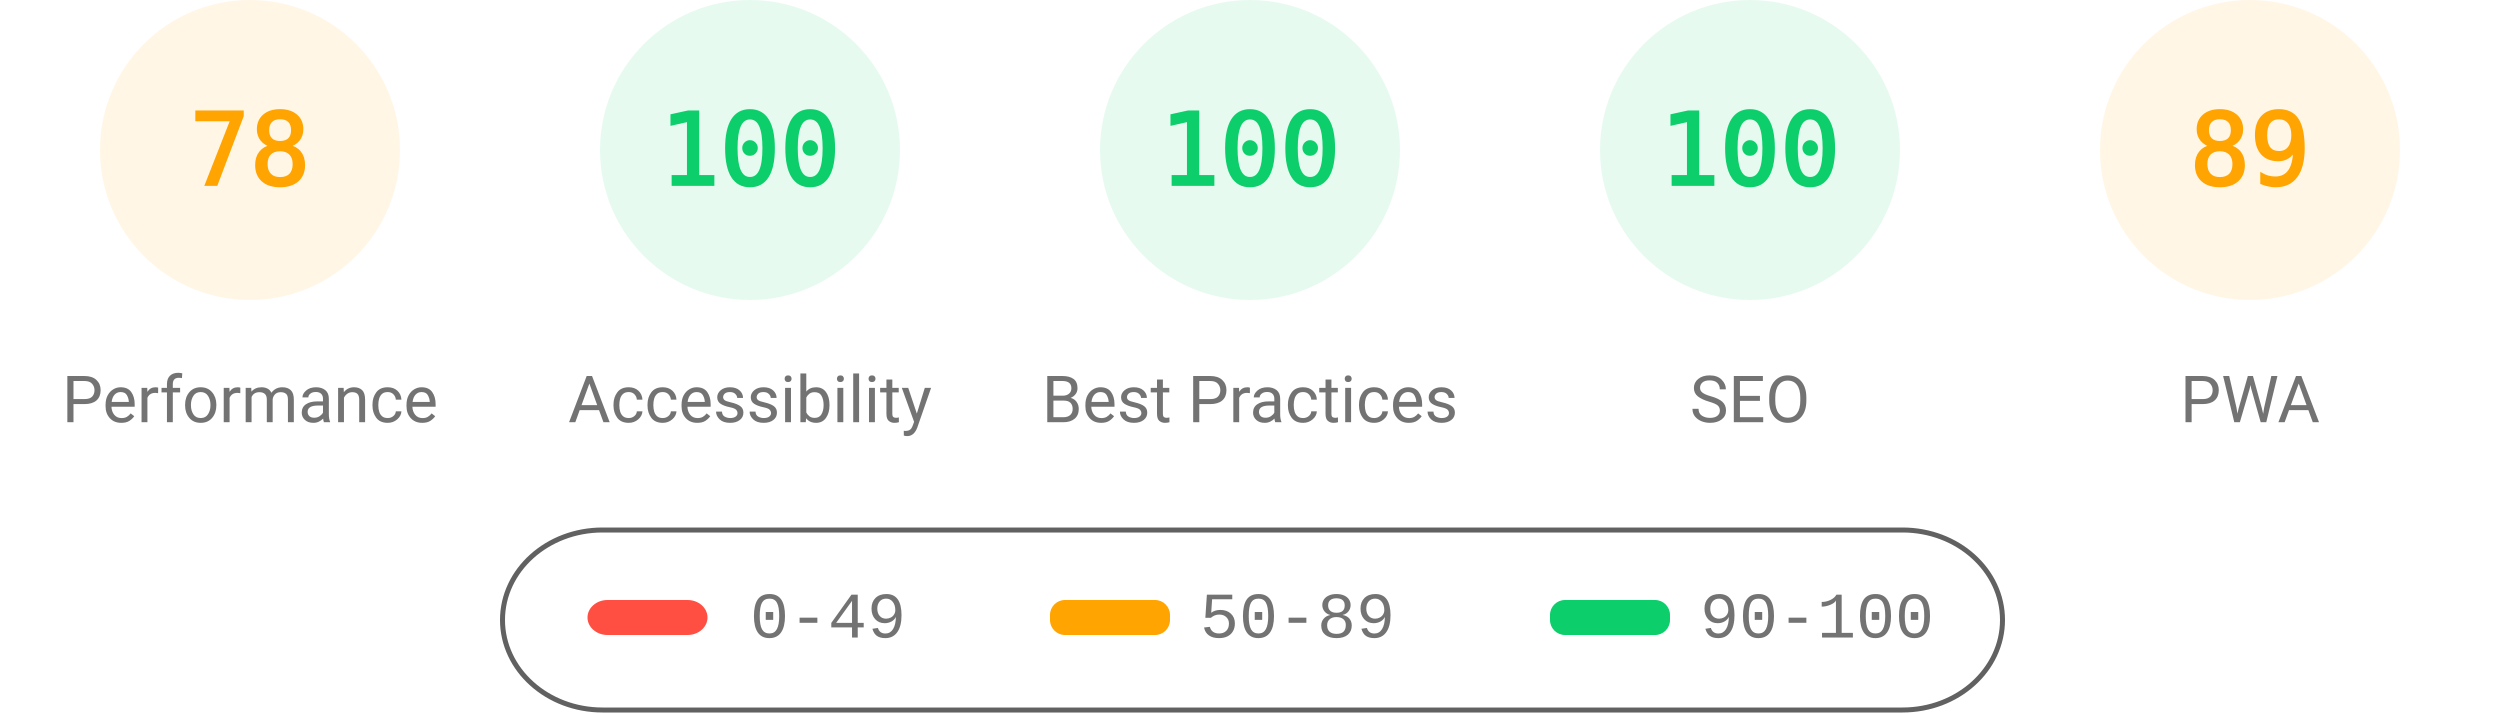
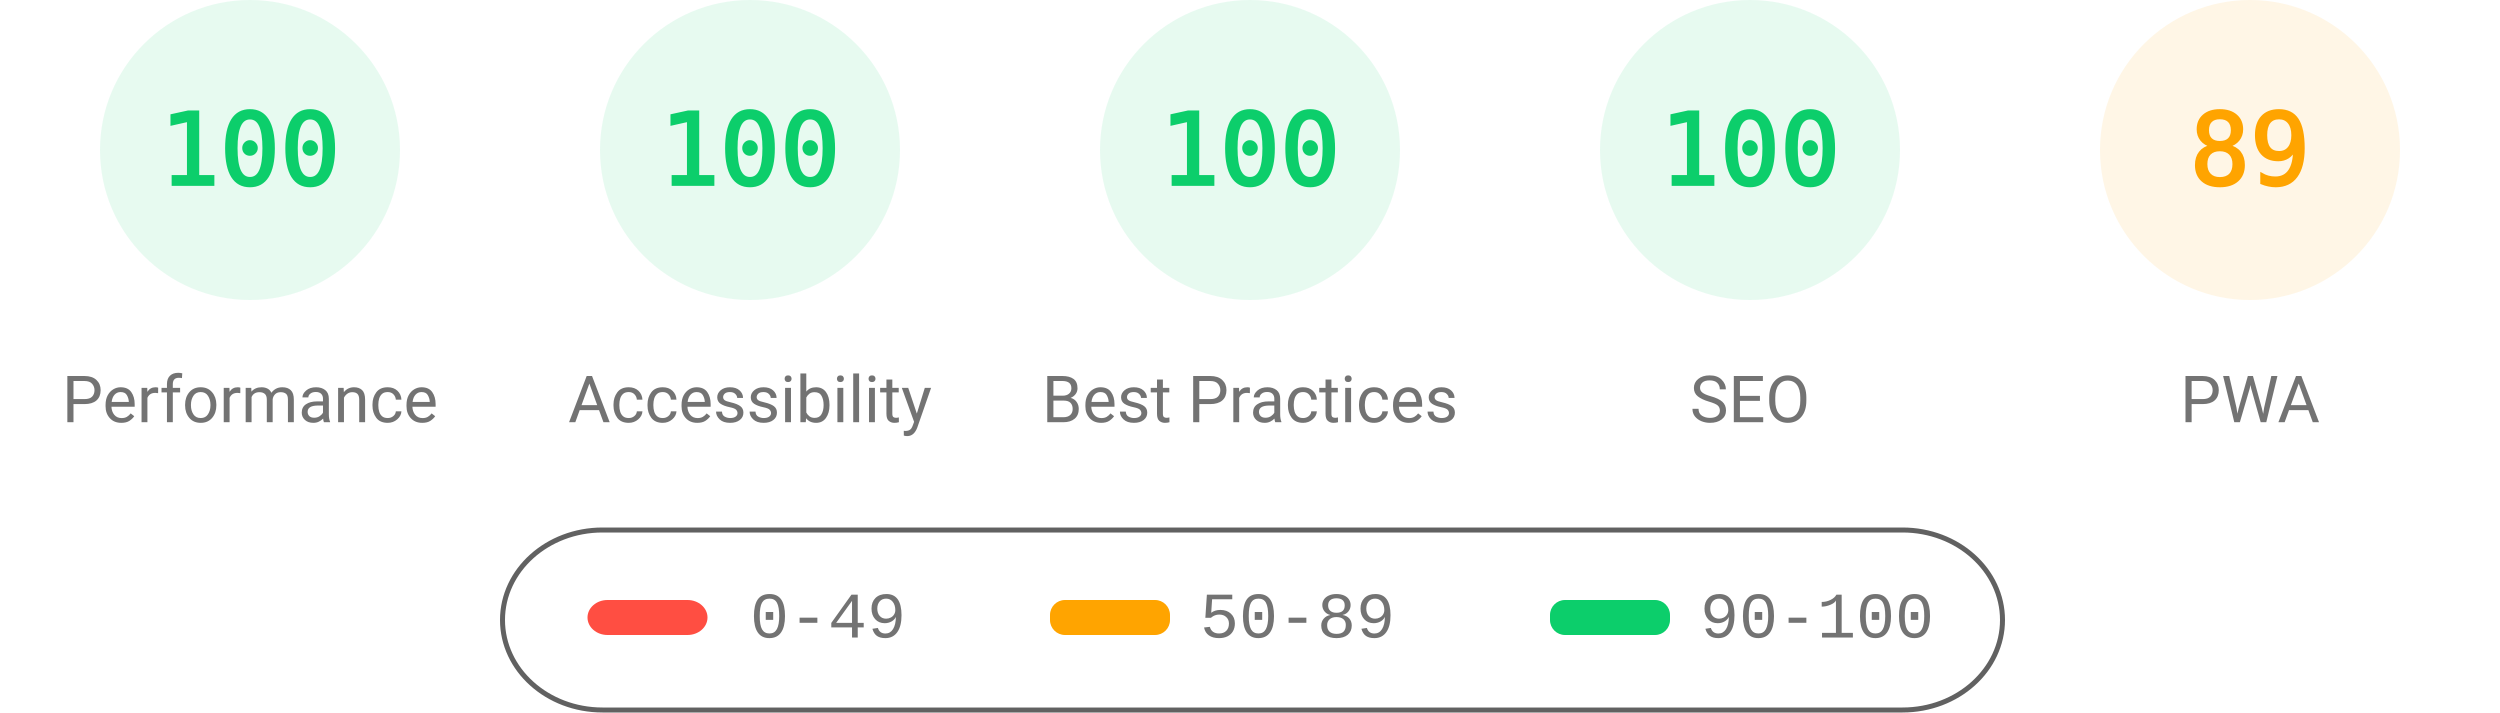
<svg xmlns="http://www.w3.org/2000/svg" fill="none" width="1000" height="285">
  <style>.gauge-base{opacity:.1}.gauge-arc{fill:none;animation-delay:250ms;stroke-linecap:round;transform:rotate(-90deg);transform-origin:100px 60px;animation:load-gauge 1s ease forwards}.guage-text{font-size:40px;font-family:monospace;text-align:center}.guage-red{color:#ff4e42;fill:#ff4e42;stroke:#ff4e42}.guage-orange{color:#ffa400;fill:#ffa400;stroke:#ffa400}.guage-green{color:#0cce6b;fill:#0cce6b;stroke:#0cce6b}.guage-undefined{color:#5c5c5c;fill:#5c5c5c;stroke:#5c5c5c}.guage-title{color:#737373;fill:#737373;stroke:none;font-size:26px;line-height:26px;font-family:Roboto,Halvetica,Arial,sans-serif}@keyframes load-gauge{from{stroke-dasharray:0 352.858}}</style>
-   <svg class="guage-div guage-perf guage-orange" viewBox="0 0 200 200" width="200" height="200">
+   <svg class="guage-div guage-perf guage-green" viewBox="0 0 200 200" width="200" height="200">
    <circle class="gauge-base" r="56" cx="100" cy="60" stroke-width="8" />
-     <circle class="gauge-arc guage-arc-1" r="56" cx="100" cy="60" stroke-width="8" style="stroke-dasharray:274.449,351.858" />
-     <text class="guage-text" x="100" y="60" alignment-baseline="central" dominant-baseline="central" text-anchor="middle">78</text>
+     <circle class="gauge-arc guage-arc-1" r="56" cx="100" cy="60" stroke-width="8" style="stroke-dasharray:351.858,351.858" />
+     <text class="guage-text" x="100" y="60" alignment-baseline="central" dominant-baseline="central" text-anchor="middle">100</text>
    <text class="guage-title" x="100" y="160" alignment-baseline="central" dominant-baseline="central" text-anchor="middle">Performance</text>
  </svg>
  <svg class="guage-div guage-acc guage-green" viewBox="0 0 200 200" width="200" height="200" x="200">
    <circle class="gauge-base" r="56" cx="100" cy="60" stroke-width="8" />
    <circle class="gauge-arc guage-arc-2" r="56" cx="100" cy="60" stroke-width="8" style="stroke-dasharray:351.858,351.858" />
    <text class="guage-text" x="100" y="60" alignment-baseline="central" dominant-baseline="central" text-anchor="middle">100</text>
    <text class="guage-title" x="100" y="160" alignment-baseline="central" dominant-baseline="central" text-anchor="middle">Accessibility</text>
  </svg>
  <svg class="guage-div guage-best guage-green" viewBox="0 0 200 200" width="200" height="200" x="400">
    <circle class="gauge-base" r="56" cx="100" cy="60" stroke-width="8" />
    <circle class="gauge-arc guage-arc-3" r="56" cx="100" cy="60" stroke-width="8" style="stroke-dasharray:351.858,351.858" />
    <text class="guage-text" x="100" y="60" alignment-baseline="central" dominant-baseline="central" text-anchor="middle">100</text>
    <text class="guage-title" x="100" y="160" alignment-baseline="central" dominant-baseline="central" text-anchor="middle">Best Practices</text>
  </svg>
  <svg class="guage-div guage-seo guage-green" viewBox="0 0 200 200" width="200" height="200" x="600">
    <circle class="gauge-base" r="56" cx="100" cy="60" stroke-width="8" />
    <circle class="gauge-arc guage-arc-4" r="56" cx="100" cy="60" stroke-width="8" style="stroke-dasharray:351.858,351.858" />
    <text class="guage-text" x="100" y="60" alignment-baseline="central" dominant-baseline="central" text-anchor="middle">100</text>
    <text class="guage-title" x="100" y="160" alignment-baseline="central" dominant-baseline="central" text-anchor="middle">SEO</text>
  </svg>
  <svg class="guage-div guage-pwa guage-orange" viewBox="0 0 200 200" width="200" height="200" x="800">
    <circle class="gauge-base" r="56" cx="100" cy="60" stroke-width="8" />
    <circle class="gauge-arc guage-arc-4" r="56" cx="100" cy="60" stroke-width="8" style="stroke-dasharray:313.154,351.858" />
    <text class="guage-text" x="100" y="60" alignment-baseline="central" dominant-baseline="central" text-anchor="middle">89</text>
    <text class="guage-title" x="100" y="160" alignment-baseline="central" dominant-baseline="central" text-anchor="middle">PWA</text>
  </svg>
  <svg width="604" height="76" x="200" y="210">
    <path fill="none" id="canvas_background" d="M-1-1h604v80H-1z" />
    <rect fill-opacity="0" stroke="#616161" stroke-width="2" rx="40" id="svg_2" height="72" width="600" y="2" x="1" fill="#000" />
    <rect stroke="#000" rx="8" id="svg_3" height="14" width="48" y="30" x="35" stroke-opacity="null" stroke-width="0" fill="#ff4e42" />
    <rect stroke="#000" rx="6" id="svg_4" height="14" width="48" y="30" x="220" stroke-opacity="null" stroke-width="0" fill="#ffa400" />
    <rect stroke="#000" rx="6" id="svg_5" height="14" width="48" y="30" x="420" stroke-opacity="null" stroke-width="0" fill="#0cce6b" />
    <text xml:space="preserve" text-anchor="start" font-family="'Courier New', Courier, monospace" font-size="26" id="svg_6" y="45" x="100" stroke-opacity="null" stroke-width="0" stroke="#000" fill="#737373">0-49</text>
    <text xml:space="preserve" text-anchor="start" font-family="'Courier New', Courier, monospace" font-size="26" id="svg_7" y="45" x="280" stroke-opacity="null" stroke-width="0" stroke="#000" fill="#737373">50-89</text>
    <text xml:space="preserve" text-anchor="start" font-family="'Courier New', Courier, monospace" font-size="26" id="svg_8" y="45" x="480" stroke-opacity="null" stroke-width="0" stroke="#000" fill="#737373">90-100</text>
  </svg>
</svg>
